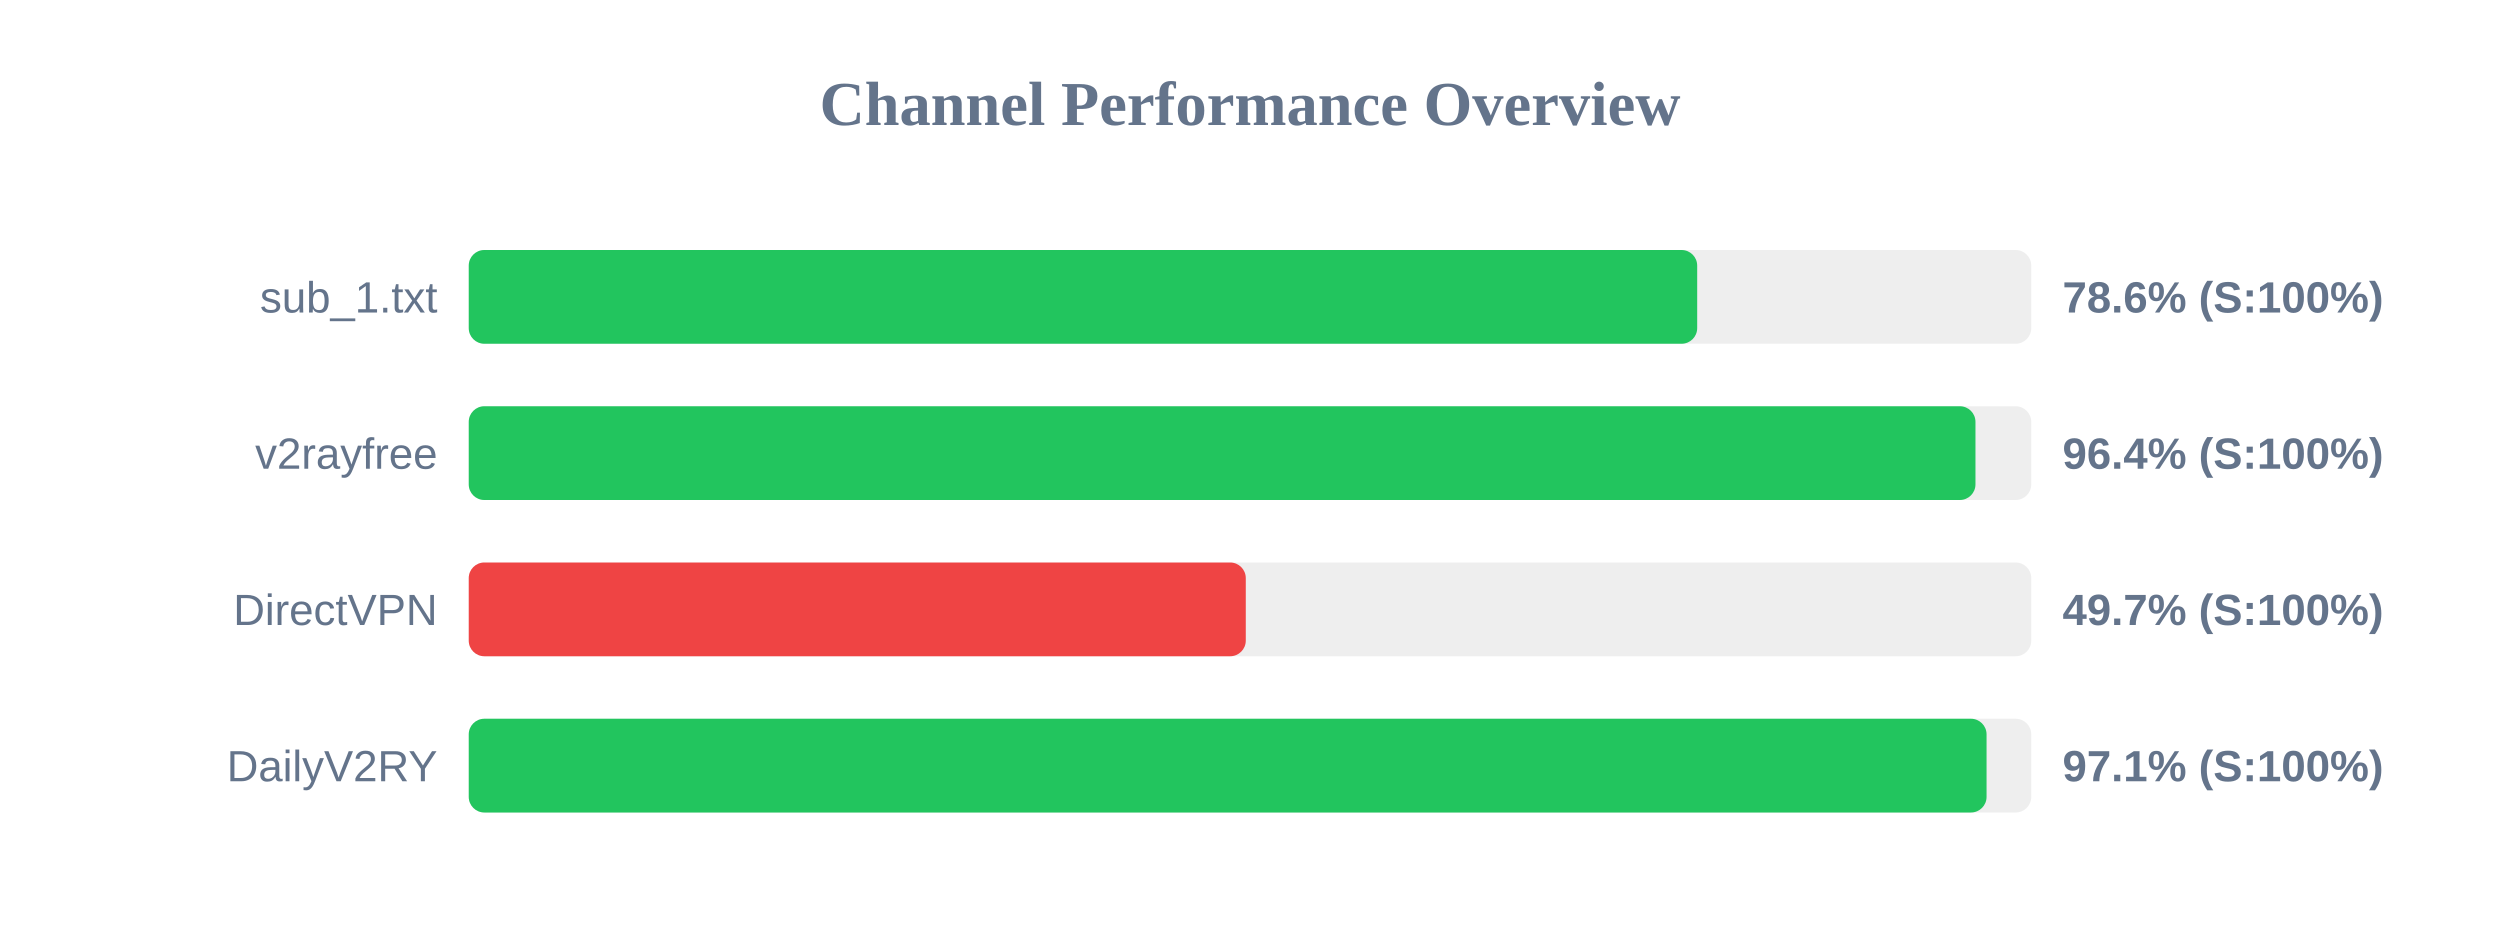
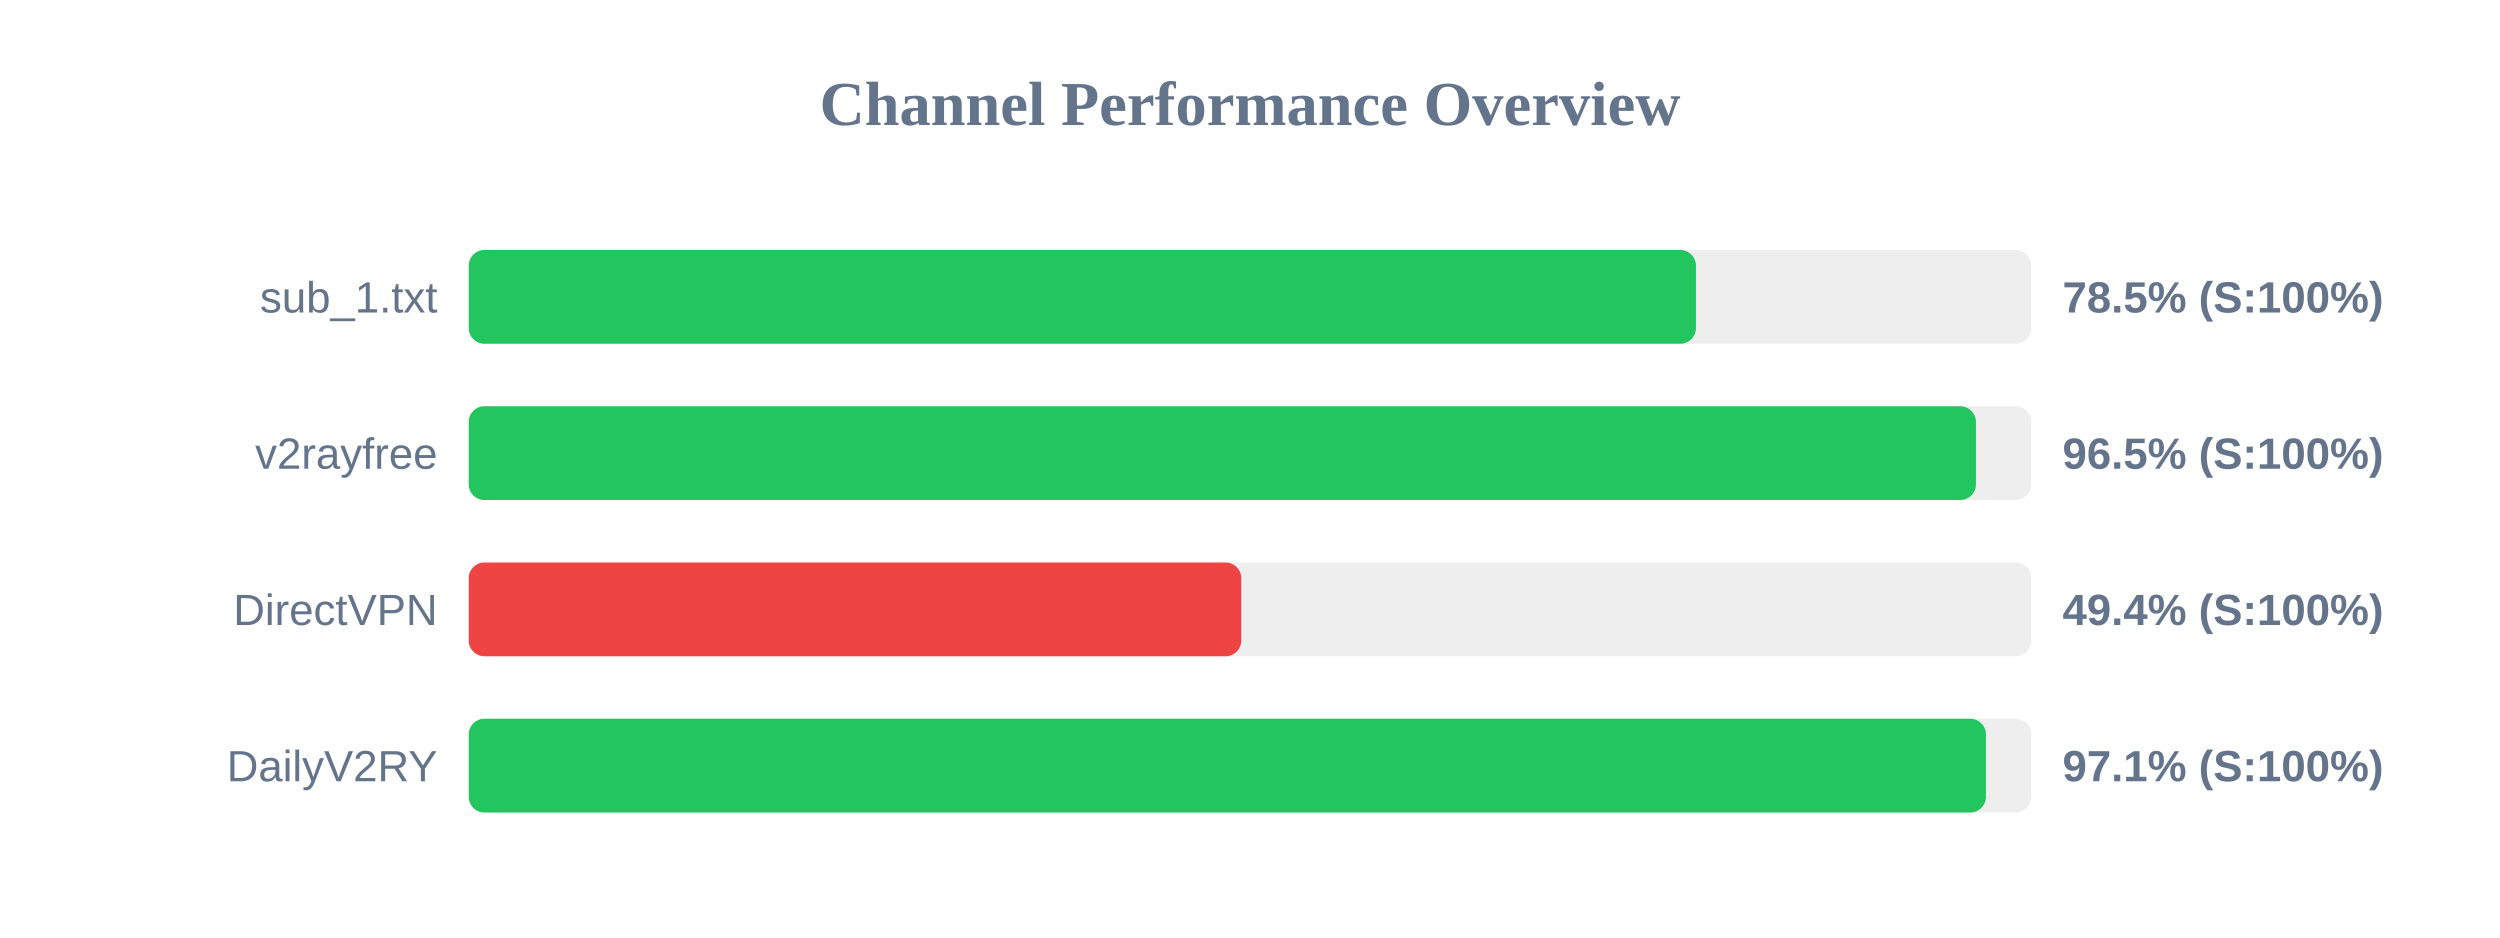
<svg xmlns="http://www.w3.org/2000/svg" width="800" height="300" version="1.1">
  <style>
        .row { font: 14px Arial; fill: #64748b; }
        .score { font: bold 14px Arial; fill: #64748b; }
    </style>
  <text x="400" y="40" text-anchor="middle" font-size="20px" font-weight="bold" fill="#64748b">Channel Performance Overview</text>
  <rect x="150" y="80" width="500" height="30" fill="#eee" rx="5" />
-   <rect x="150" y="80" width="393.1" height="30" fill="#22c55e" rx="5" />
+   <rect x="150" y="80" width="392.7" height="30" fill="#22c55e" rx="5" />
  <text x="140" y="100" text-anchor="end" class="row">sub_1.txt</text>
-   <text x="660" y="100" text-anchor="start" class="score">78.6% (S:100%)</text>
+   <text x="660" y="100" text-anchor="start" class="score">78.5% (S:100%)</text>
  <rect x="150" y="130" width="500" height="30" fill="#eee" rx="5" />
-   <rect x="150" y="130" width="482.15" height="30" fill="#22c55e" rx="5" />
+   <rect x="150" y="130" width="482.3" height="30" fill="#22c55e" rx="5" />
  <text x="140" y="150" text-anchor="end" class="row">v2rayfree</text>
-   <text x="660" y="150" text-anchor="start" class="score">96.4% (S:100%)</text>
+   <text x="660" y="150" text-anchor="start" class="score">96.5% (S:100%)</text>
  <rect x="150" y="180" width="500" height="30" fill="#eee" rx="5" />
-   <rect x="150" y="180" width="248.65" height="30" fill="#ef4444" rx="5" />
+   <rect x="150" y="180" width="247.2" height="30" fill="#ef4444" rx="5" />
  <text x="140" y="200" text-anchor="end" class="row">DirectVPN</text>
-   <text x="660" y="200" text-anchor="start" class="score">49.7% (S:100%)</text>
+   <text x="660" y="200" text-anchor="start" class="score">49.4% (S:100%)</text>
  <rect x="150" y="230" width="500" height="30" fill="#eee" rx="5" />
-   <rect x="150" y="230" width="485.7" height="30" fill="#22c55e" rx="5" />
+   <rect x="150" y="230" width="485.5" height="30" fill="#22c55e" rx="5" />
  <text x="140" y="250" text-anchor="end" class="row">DailyV2RY</text>
  <text x="660" y="250" text-anchor="start" class="score">97.1% (S:100%)</text>
</svg>
